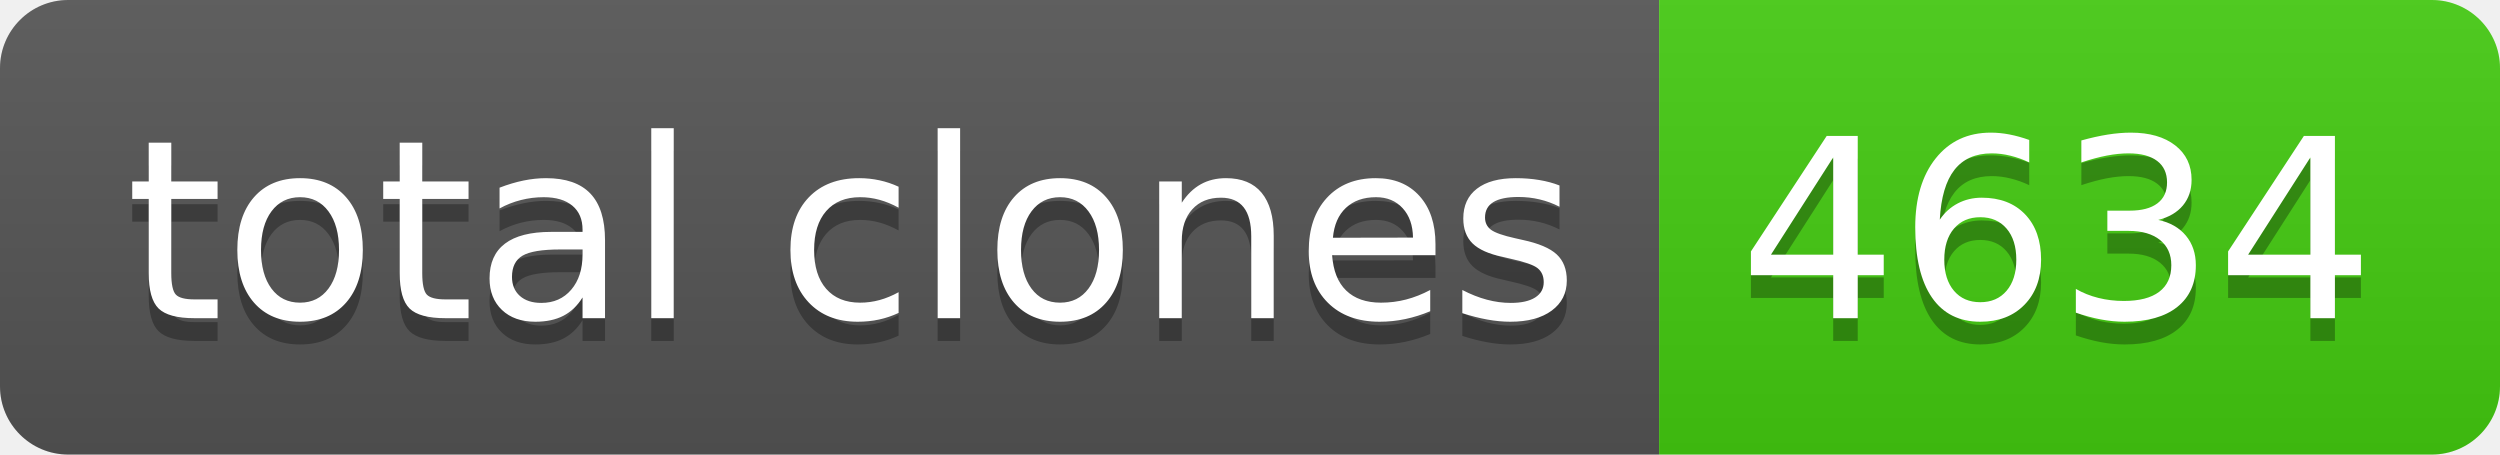
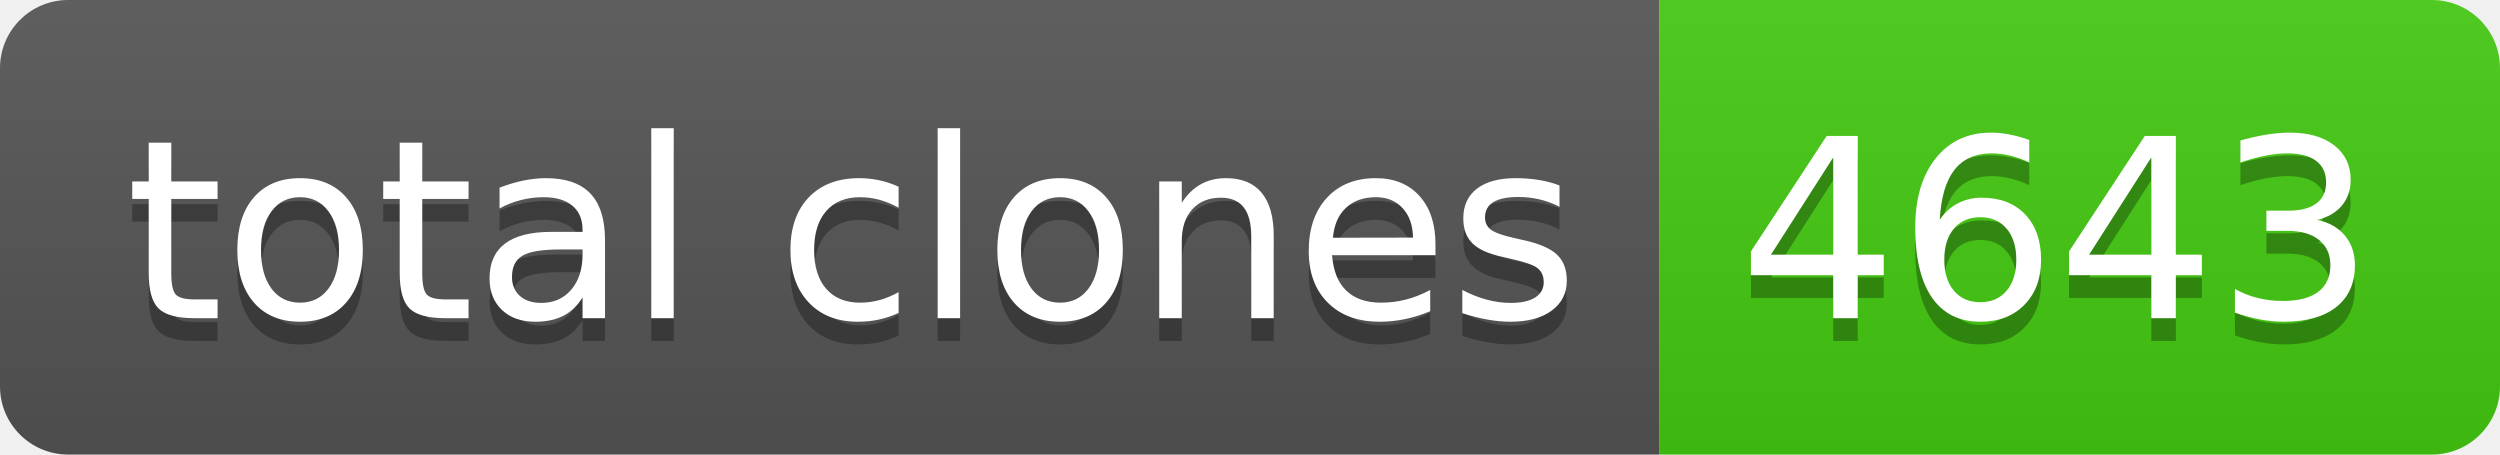
- <svg xmlns="http://www.w3.org/2000/svg" width="110" height="20" role="img" aria-label="total clones: 4634">
+ <svg xmlns="http://www.w3.org/2000/svg" width="110" height="20" role="img" aria-label="total clones: 4643">
  <linearGradient id="s" x2="0" y2="100%">
    <stop offset="0" stop-color="#bbb" stop-opacity=".1" />
    <stop offset="1" stop-opacity=".1" />
  </linearGradient>
  <clipPath id="r">
    <rect width="110" height="20" rx="3" fill="#fff" />
  </clipPath>
  <g clip-path="url(#r)">
    <rect width="73" height="20" fill="#555" />
    <rect x="73" width="37" height="20" fill="#4c1" />
    <rect width="110" height="20" fill="url(#s)" />
  </g>
  <g fill="#fff" text-anchor="middle" font-family="Verdana,Geneva,DejaVu Sans,sans-serif" text-rendering="geometricPrecision" font-size="110">
    <text aria-hidden="true" x="375" y="150" fill="#010101" fill-opacity=".3" transform="scale(.1)" textLength="630">total clones</text>
    <text x="375" y="140" transform="scale(.1)" fill="#fff" textLength="630">total clones</text>
-     <text aria-hidden="true" x="905" y="150" fill="#010101" fill-opacity=".3" transform="scale(.1)" textLength="270">4634</text>
-     <text x="905" y="140" transform="scale(.1)" fill="#fff" textLength="270">4634</text>
+     <text aria-hidden="true" x="905" y="150" fill="#010101" fill-opacity=".3" transform="scale(.1)" textLength="270">4643</text>
+     <text x="905" y="140" transform="scale(.1)" fill="#fff" textLength="270">4643</text>
  </g>
</svg>
